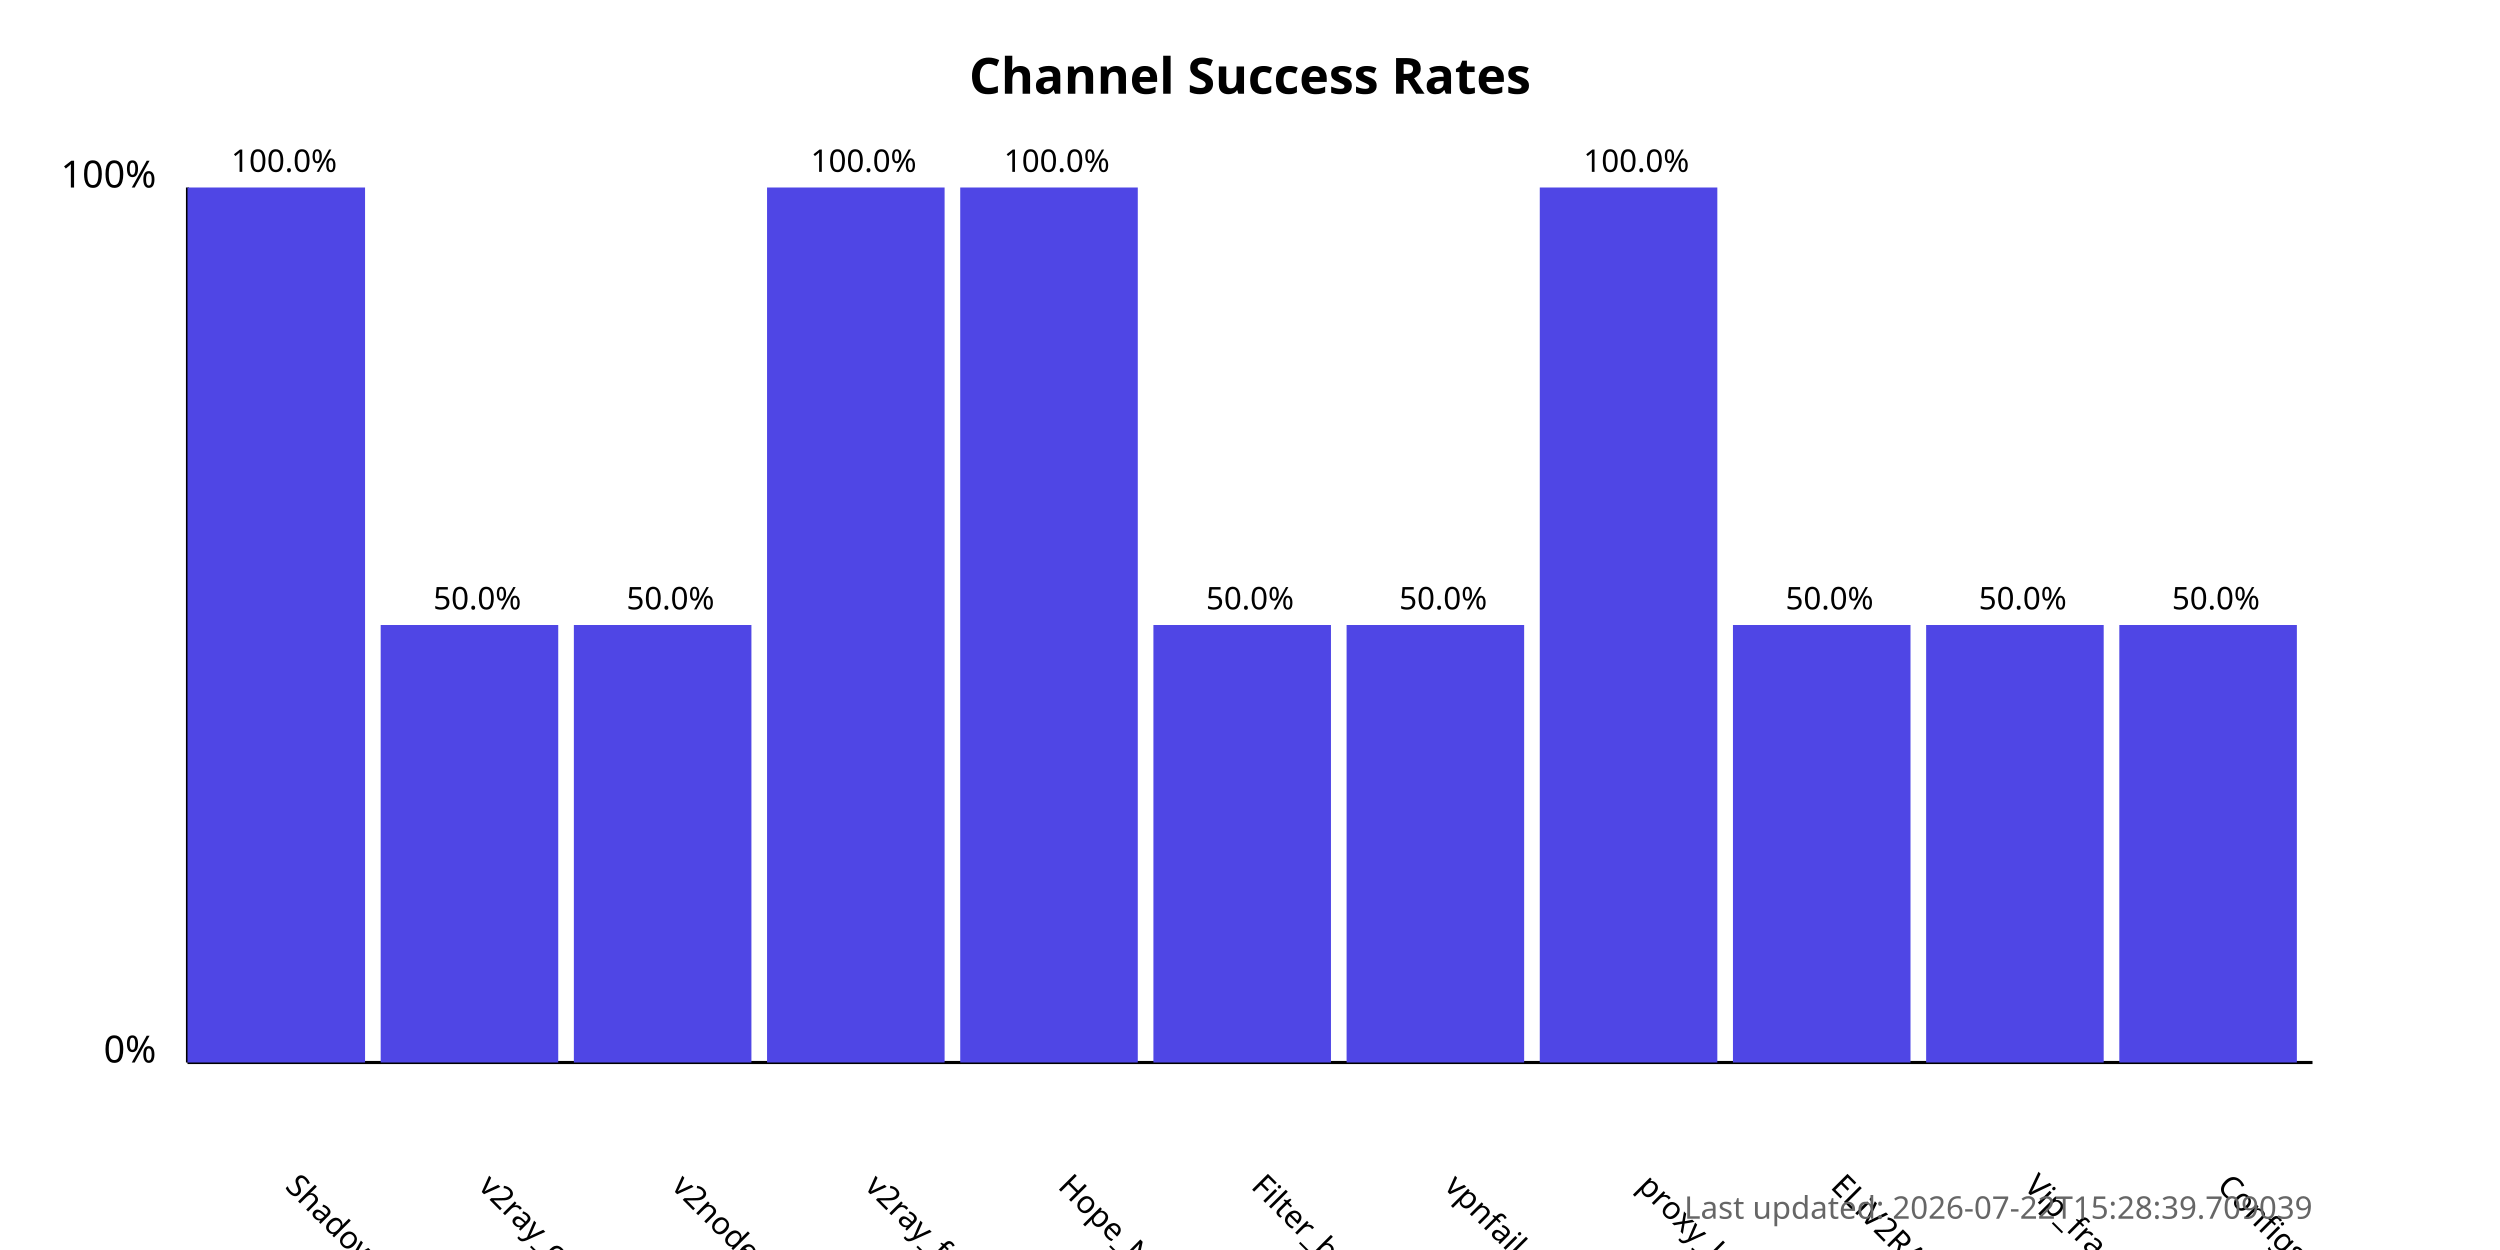
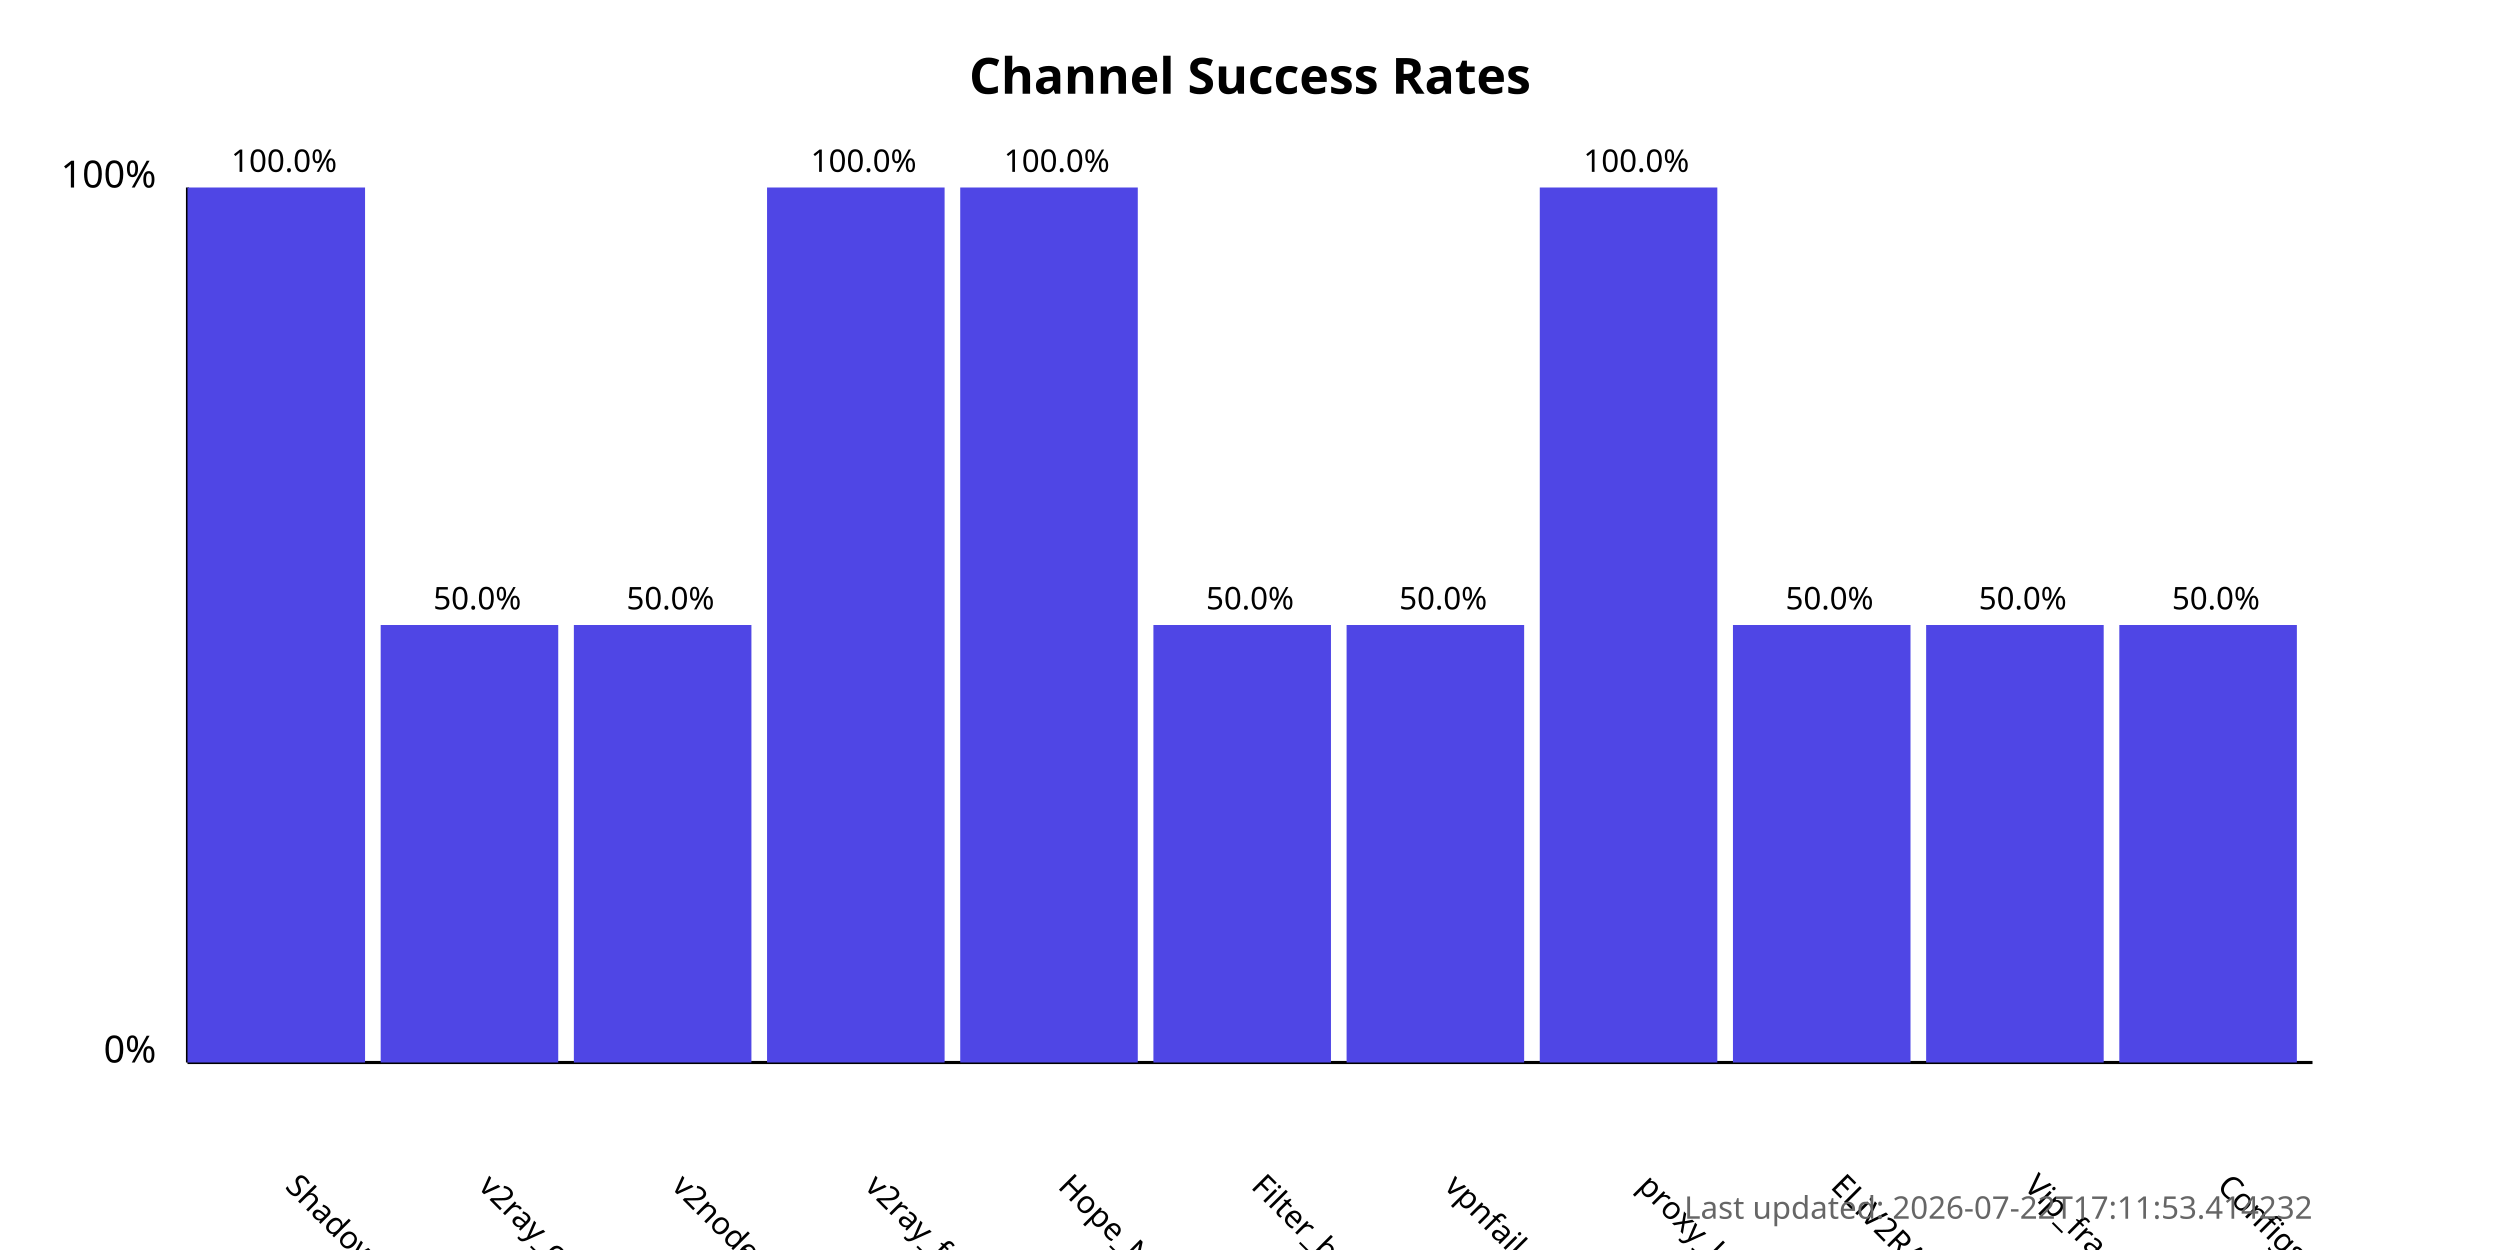
<svg xmlns="http://www.w3.org/2000/svg" width="800" height="400">
  <style>
            .chart-title { font: bold 16px sans-serif; }
            .axis-label { font: 12px sans-serif; }
            .tick-label { font: 10px sans-serif; }
            .bar { fill: #4f46e5; }
            .bar:hover { fill: #6366f1; }
            .timestamp { font: 10px sans-serif; fill: #666; }
        </style>
  <text x="400.0" y="30" text-anchor="middle" class="chart-title">
            Channel Success Rates
        </text>
  <line x1="60" y1="340" x2="60" y2="60" stroke="black" stroke-width="1" />
  <line x1="60" y1="340" x2="740" y2="340" stroke="black" stroke-width="1" />
  <text x="50" y="340" text-anchor="end" class="axis-label">0%</text>
  <text x="50" y="60" text-anchor="end" class="axis-label">100%</text>
  <g>
    <rect x="60" y="60.0" width="56.818" height="280.0" class="bar" />
    <text x="90.909" y="380" transform="rotate(45, 90.90909, 380)" text-anchor="start" class="tick-label">
                ShadowProxy66
            </text>
    <text x="90.909" y="55.0" text-anchor="middle" class="tick-label">
                100.0%
            </text>
  </g>
  <g>
    <rect x="121.818" y="200.0" width="56.818" height="140.0" class="bar" />
    <text x="152.727" y="380" transform="rotate(45, 152.7273, 380)" text-anchor="start" class="tick-label">
                v2ray_configs_pool
            </text>
    <text x="152.727" y="195.0" text-anchor="middle" class="tick-label">
                50.0%
            </text>
  </g>
  <g>
    <rect x="183.636" y="200.0" width="56.818" height="140.0" class="bar" />
    <text x="214.545" y="380" transform="rotate(45, 214.5455, 380)" text-anchor="start" class="tick-label">
                v2nodes
            </text>
    <text x="214.545" y="195.0" text-anchor="middle" class="tick-label">
                50.0%
            </text>
  </g>
  <g>
    <rect x="245.455" y="60.0" width="56.818" height="280.0" class="bar" />
    <text x="276.364" y="380" transform="rotate(45, 276.3636, 380)" text-anchor="start" class="tick-label">
                v2ray_free_conf
            </text>
    <text x="276.364" y="55.0" text-anchor="middle" class="tick-label">
                100.0%
            </text>
  </g>
  <g>
    <rect x="307.273" y="60.0" width="56.818" height="280.0" class="bar" />
    <text x="338.182" y="380" transform="rotate(45, 338.1818, 380)" text-anchor="start" class="tick-label">
                Hope_Net
            </text>
    <text x="338.182" y="55.0" text-anchor="middle" class="tick-label">
                100.0%
            </text>
  </g>
  <g>
    <rect x="369.091" y="200.0" width="56.818" height="140.0" class="bar" />
    <text x="400.0" y="380" transform="rotate(45, 400.0, 380)" text-anchor="start" class="tick-label">
                Filter_breaker
            </text>
    <text x="400.0" y="195.0" text-anchor="middle" class="tick-label">
                50.0%
            </text>
  </g>
  <g>
    <rect x="430.909" y="200.0" width="56.818" height="140.0" class="bar" />
    <text x="461.818" y="380" transform="rotate(45, 461.8182, 380)" text-anchor="start" class="tick-label">
                vpnfail_vless
            </text>
    <text x="461.818" y="195.0" text-anchor="middle" class="tick-label">
                50.0%
            </text>
  </g>
  <g>
    <rect x="492.727" y="60.0" width="56.818" height="280.0" class="bar" />
    <text x="523.636" y="380" transform="rotate(45, 523.6364, 380)" text-anchor="start" class="tick-label">
                proxy_kafee
            </text>
    <text x="523.636" y="55.0" text-anchor="middle" class="tick-label">
                100.0%
            </text>
  </g>
  <g>
    <rect x="554.545" y="200.0" width="56.818" height="140.0" class="bar" />
    <text x="585.455" y="380" transform="rotate(45, 585.4545, 380)" text-anchor="start" class="tick-label">
                ELiV2RAY
            </text>
    <text x="585.455" y="195.0" text-anchor="middle" class="tick-label">
                50.0%
            </text>
  </g>
  <g>
    <rect x="616.364" y="200.0" width="56.818" height="140.0" class="bar" />
    <text x="647.273" y="380" transform="rotate(45, 647.2727, 380)" text-anchor="start" class="tick-label">
                Vip_fragment_v2ray
            </text>
    <text x="647.273" y="195.0" text-anchor="middle" class="tick-label">
                50.0%
            </text>
  </g>
  <g>
    <rect x="678.182" y="200.0" width="56.818" height="140.0" class="bar" />
    <text x="709.091" y="380" transform="rotate(45, 709.0909, 380)" text-anchor="start" class="tick-label">
                ConfigsHubPlus
            </text>
    <text x="709.091" y="195.0" text-anchor="middle" class="tick-label">
                50.0%
            </text>
  </g>
  <text x="740" y="390" text-anchor="end" class="timestamp">
-             Last updated: 2026-07-22T15:28:39.709039
+             Last updated: 2026-07-22T17:11:53.414232
        </text>
</svg>
